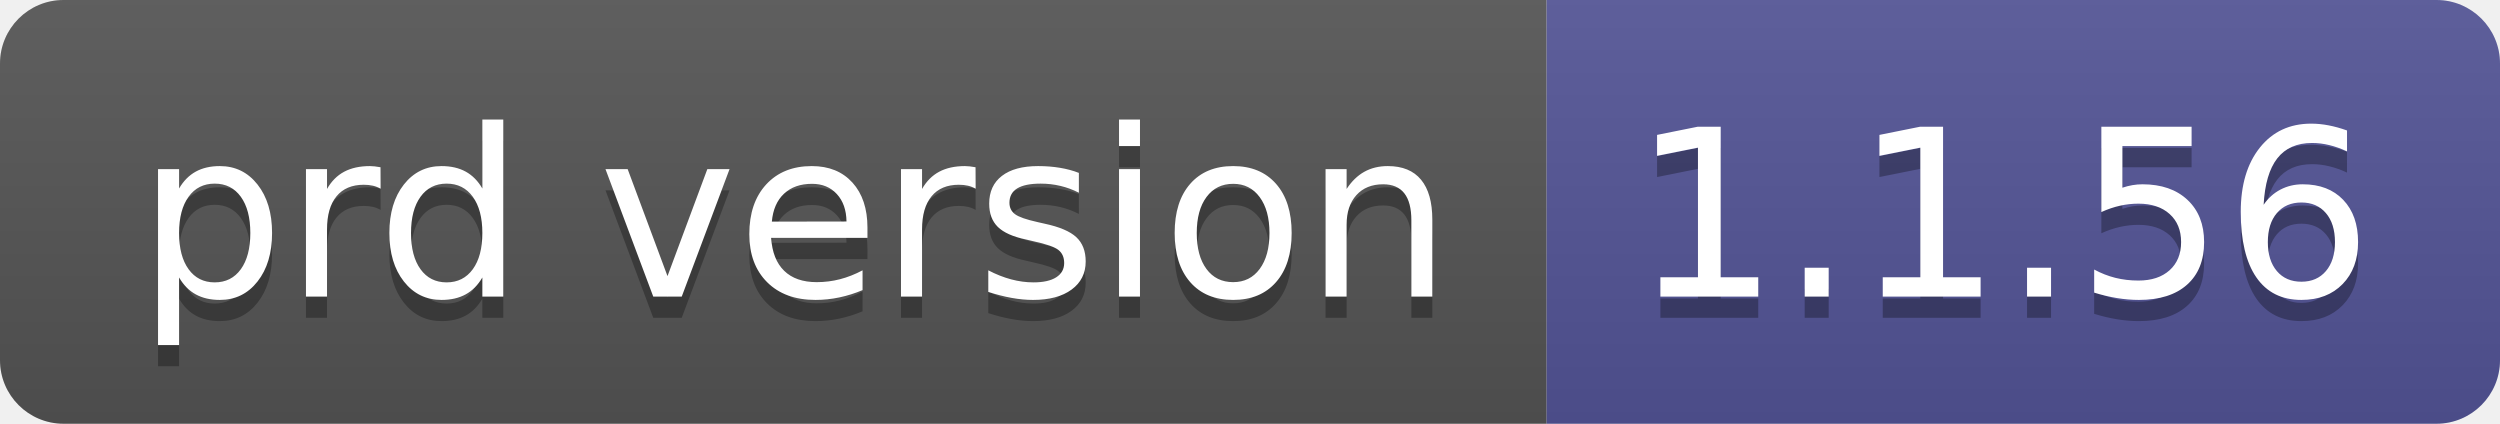
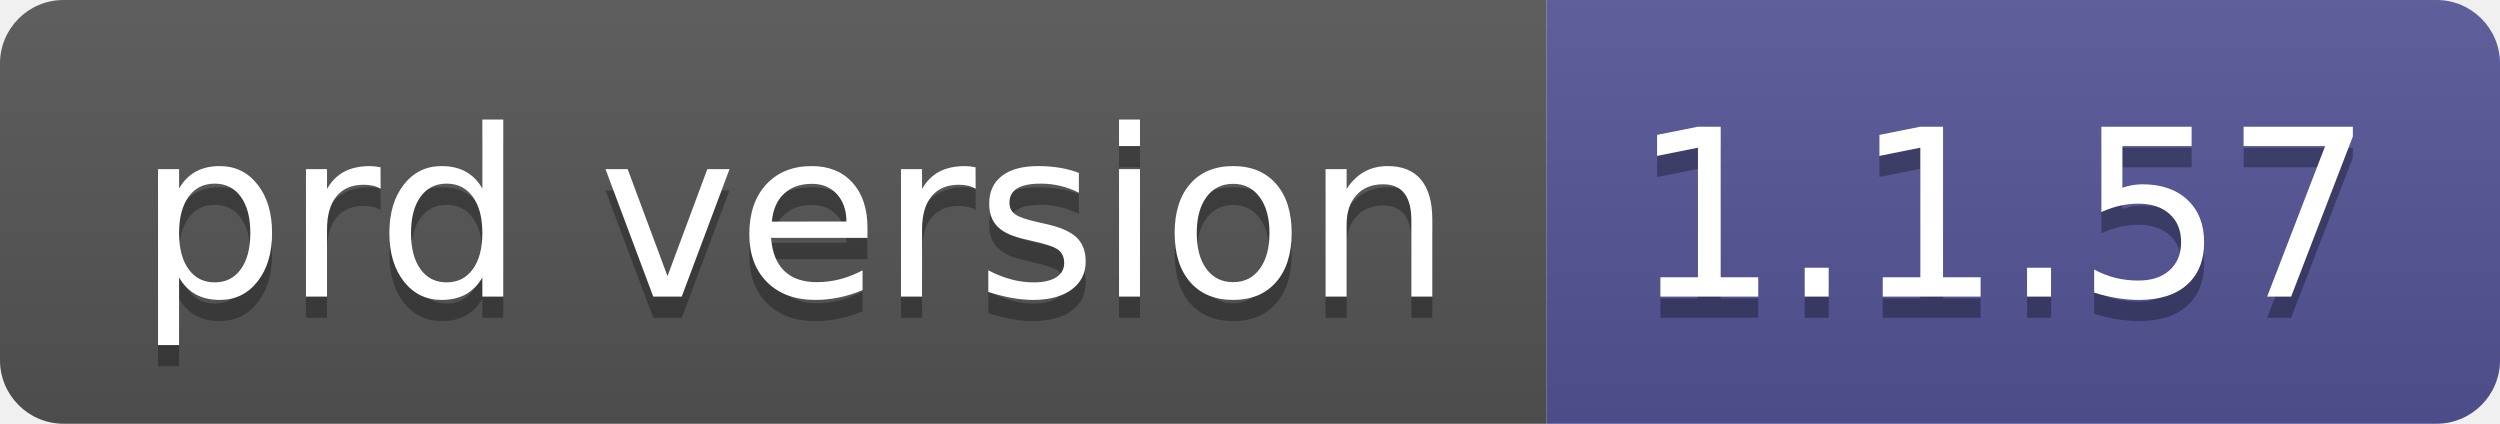
- <svg xmlns="http://www.w3.org/2000/svg" width="118" height="20" role="img" aria-label="prd version: 1.1.56">
+ <svg xmlns="http://www.w3.org/2000/svg" width="118" height="20" role="img" aria-label="prd version: 1.1.57">
  <linearGradient id="s" x2="0" y2="100%">
    <stop offset="0" stop-color="#bbb" stop-opacity=".1" />
    <stop offset="1" stop-opacity=".1" />
  </linearGradient>
  <clipPath id="r">
    <rect width="118" height="20" rx="3" fill="#fff" />
  </clipPath>
  <g clip-path="url(#r)">
    <rect width="73" height="20" fill="#555" />
    <rect x="73" width="45" height="20" fill="#535597" />
    <rect width="118" height="20" fill="url(#s)" />
  </g>
  <g fill="#fff" text-anchor="middle" font-family="Verdana,Geneva,DejaVu Sans,sans-serif" text-rendering="geometricPrecision" font-size="110">
    <text aria-hidden="true" x="375" y="150" fill="#010101" fill-opacity=".3" transform="scale(.1)" textLength="630">prd version</text>
    <text x="375" y="140" transform="scale(.1)" fill="#fff" textLength="630">prd version</text>
-     <text aria-hidden="true" x="945" y="150" fill="#010101" fill-opacity=".3" transform="scale(.1)" textLength="350">1.1.56</text>
-     <text x="945" y="140" transform="scale(.1)" fill="#fff" textLength="350">1.1.56</text>
+     <text aria-hidden="true" x="945" y="150" fill="#010101" fill-opacity=".3" transform="scale(.1)" textLength="350">1.1.57</text>
+     <text x="945" y="140" transform="scale(.1)" fill="#fff" textLength="350">1.1.57</text>
  </g>
</svg>
